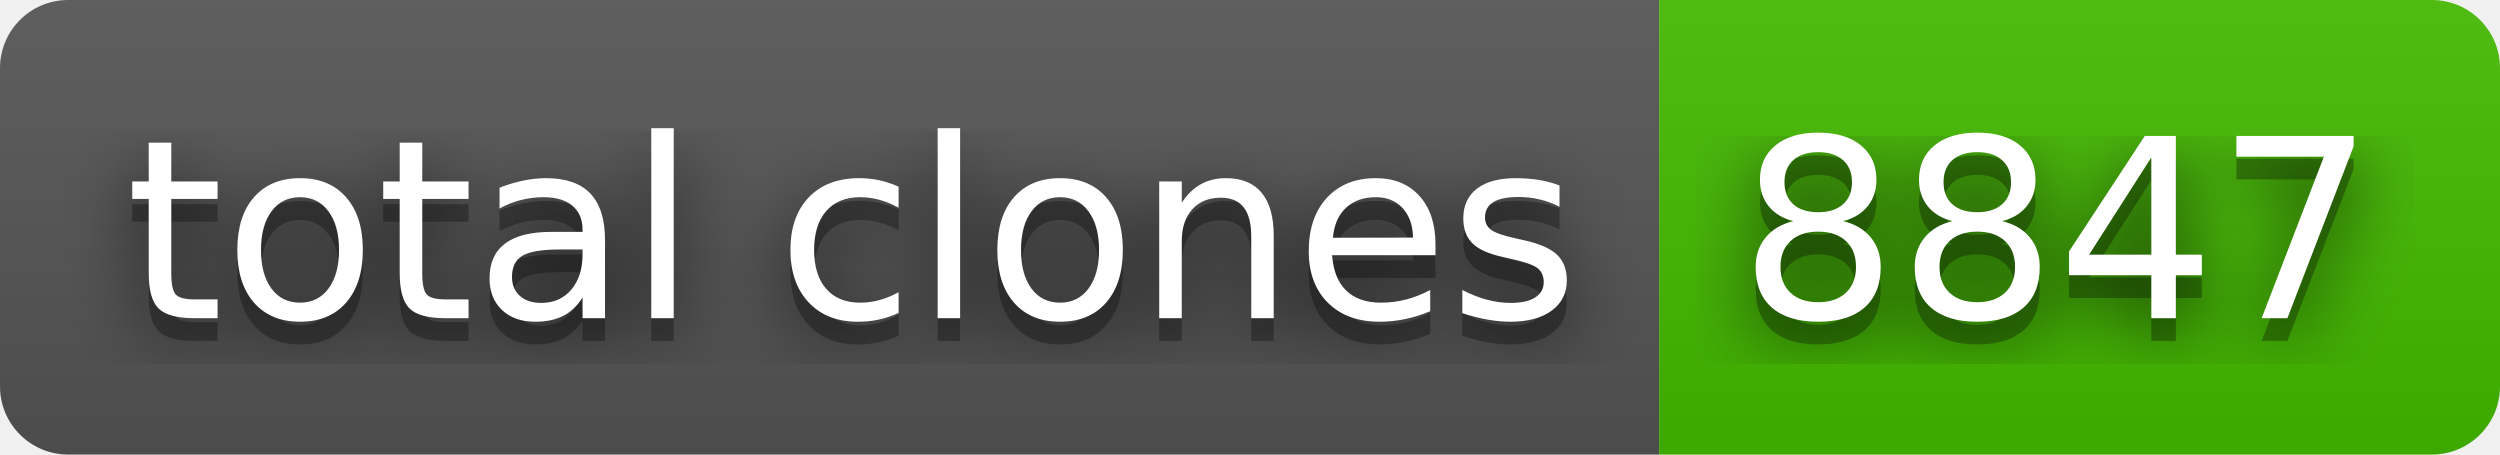
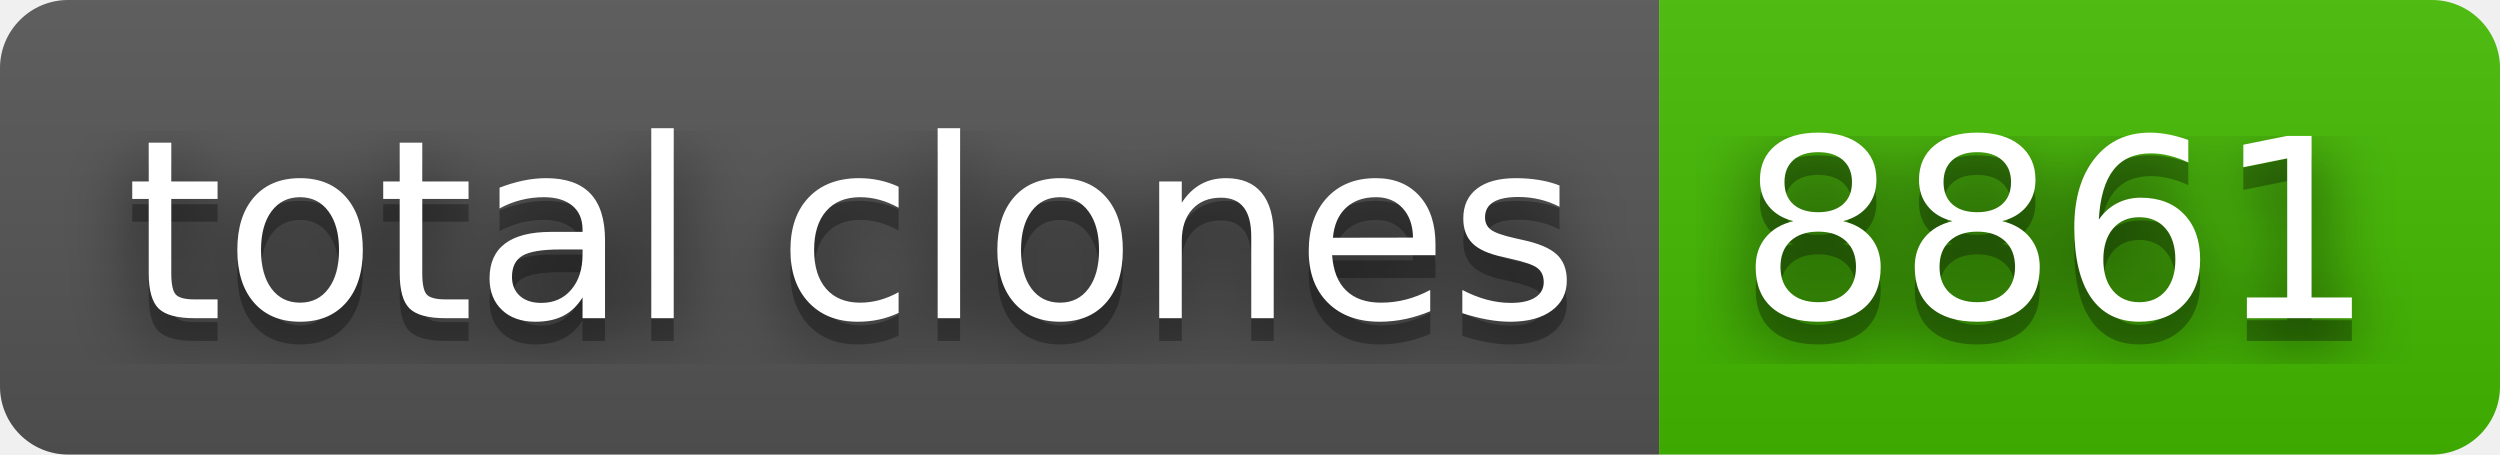
- <svg xmlns="http://www.w3.org/2000/svg" width="110" height="20" role="img" aria-label="total clones: 8847">
+ <svg xmlns="http://www.w3.org/2000/svg" width="110" height="20" role="img" aria-label="total clones: 8861">
  <filter id="blur">
    <feGaussianBlur stdDeviation="16" />
  </filter>
  <linearGradient id="s" x2="0" y2="100%">
    <stop offset="0" stop-color="#bbb" stop-opacity=".1" />
    <stop offset="1" stop-opacity=".1" />
  </linearGradient>
  <clipPath id="r">
    <rect width="110" height="20" rx="3" />
  </clipPath>
  <g clip-path="url(#r)">
    <rect width="73" height="20" fill="#555" />
    <rect x="73" width="37" height="20" fill="#4b0" />
    <rect width="110" height="20" fill="url(#s)" />
  </g>
  <g fill="#fff" text-anchor="middle" font-family="Verdana,Geneva,DejaVu Sans,sans-serif" text-rendering="geometricPrecision" font-size="110">
    <g transform="scale(.1)">
      <g aria-hidden="true" fill="#010101">
        <text x="375" y="150" fill-opacity=".8" filter="url(#blur)" textLength="630">total clones</text>
        <text x="375" y="150" fill-opacity=".3" textLength="630">total clones</text>
      </g>
      <text x="375" y="140" textLength="630">total clones</text>
    </g>
    <g transform="scale(.1)">
      <g aria-hidden="true" fill="#010101">
-         <text x="905" y="150" fill-opacity=".8" filter="url(#blur)" textLength="270">8847</text>
-         <text x="905" y="150" fill-opacity=".3" textLength="270">8847</text>
+         <text x="905" y="150" fill-opacity=".8" filter="url(#blur)" textLength="270">8861</text>
+         <text x="905" y="150" fill-opacity=".3" textLength="270">8861</text>
      </g>
-       <text x="905" y="140" textLength="270">8847</text>
+       <text x="905" y="140" textLength="270">8861</text>
    </g>
  </g>
</svg>
